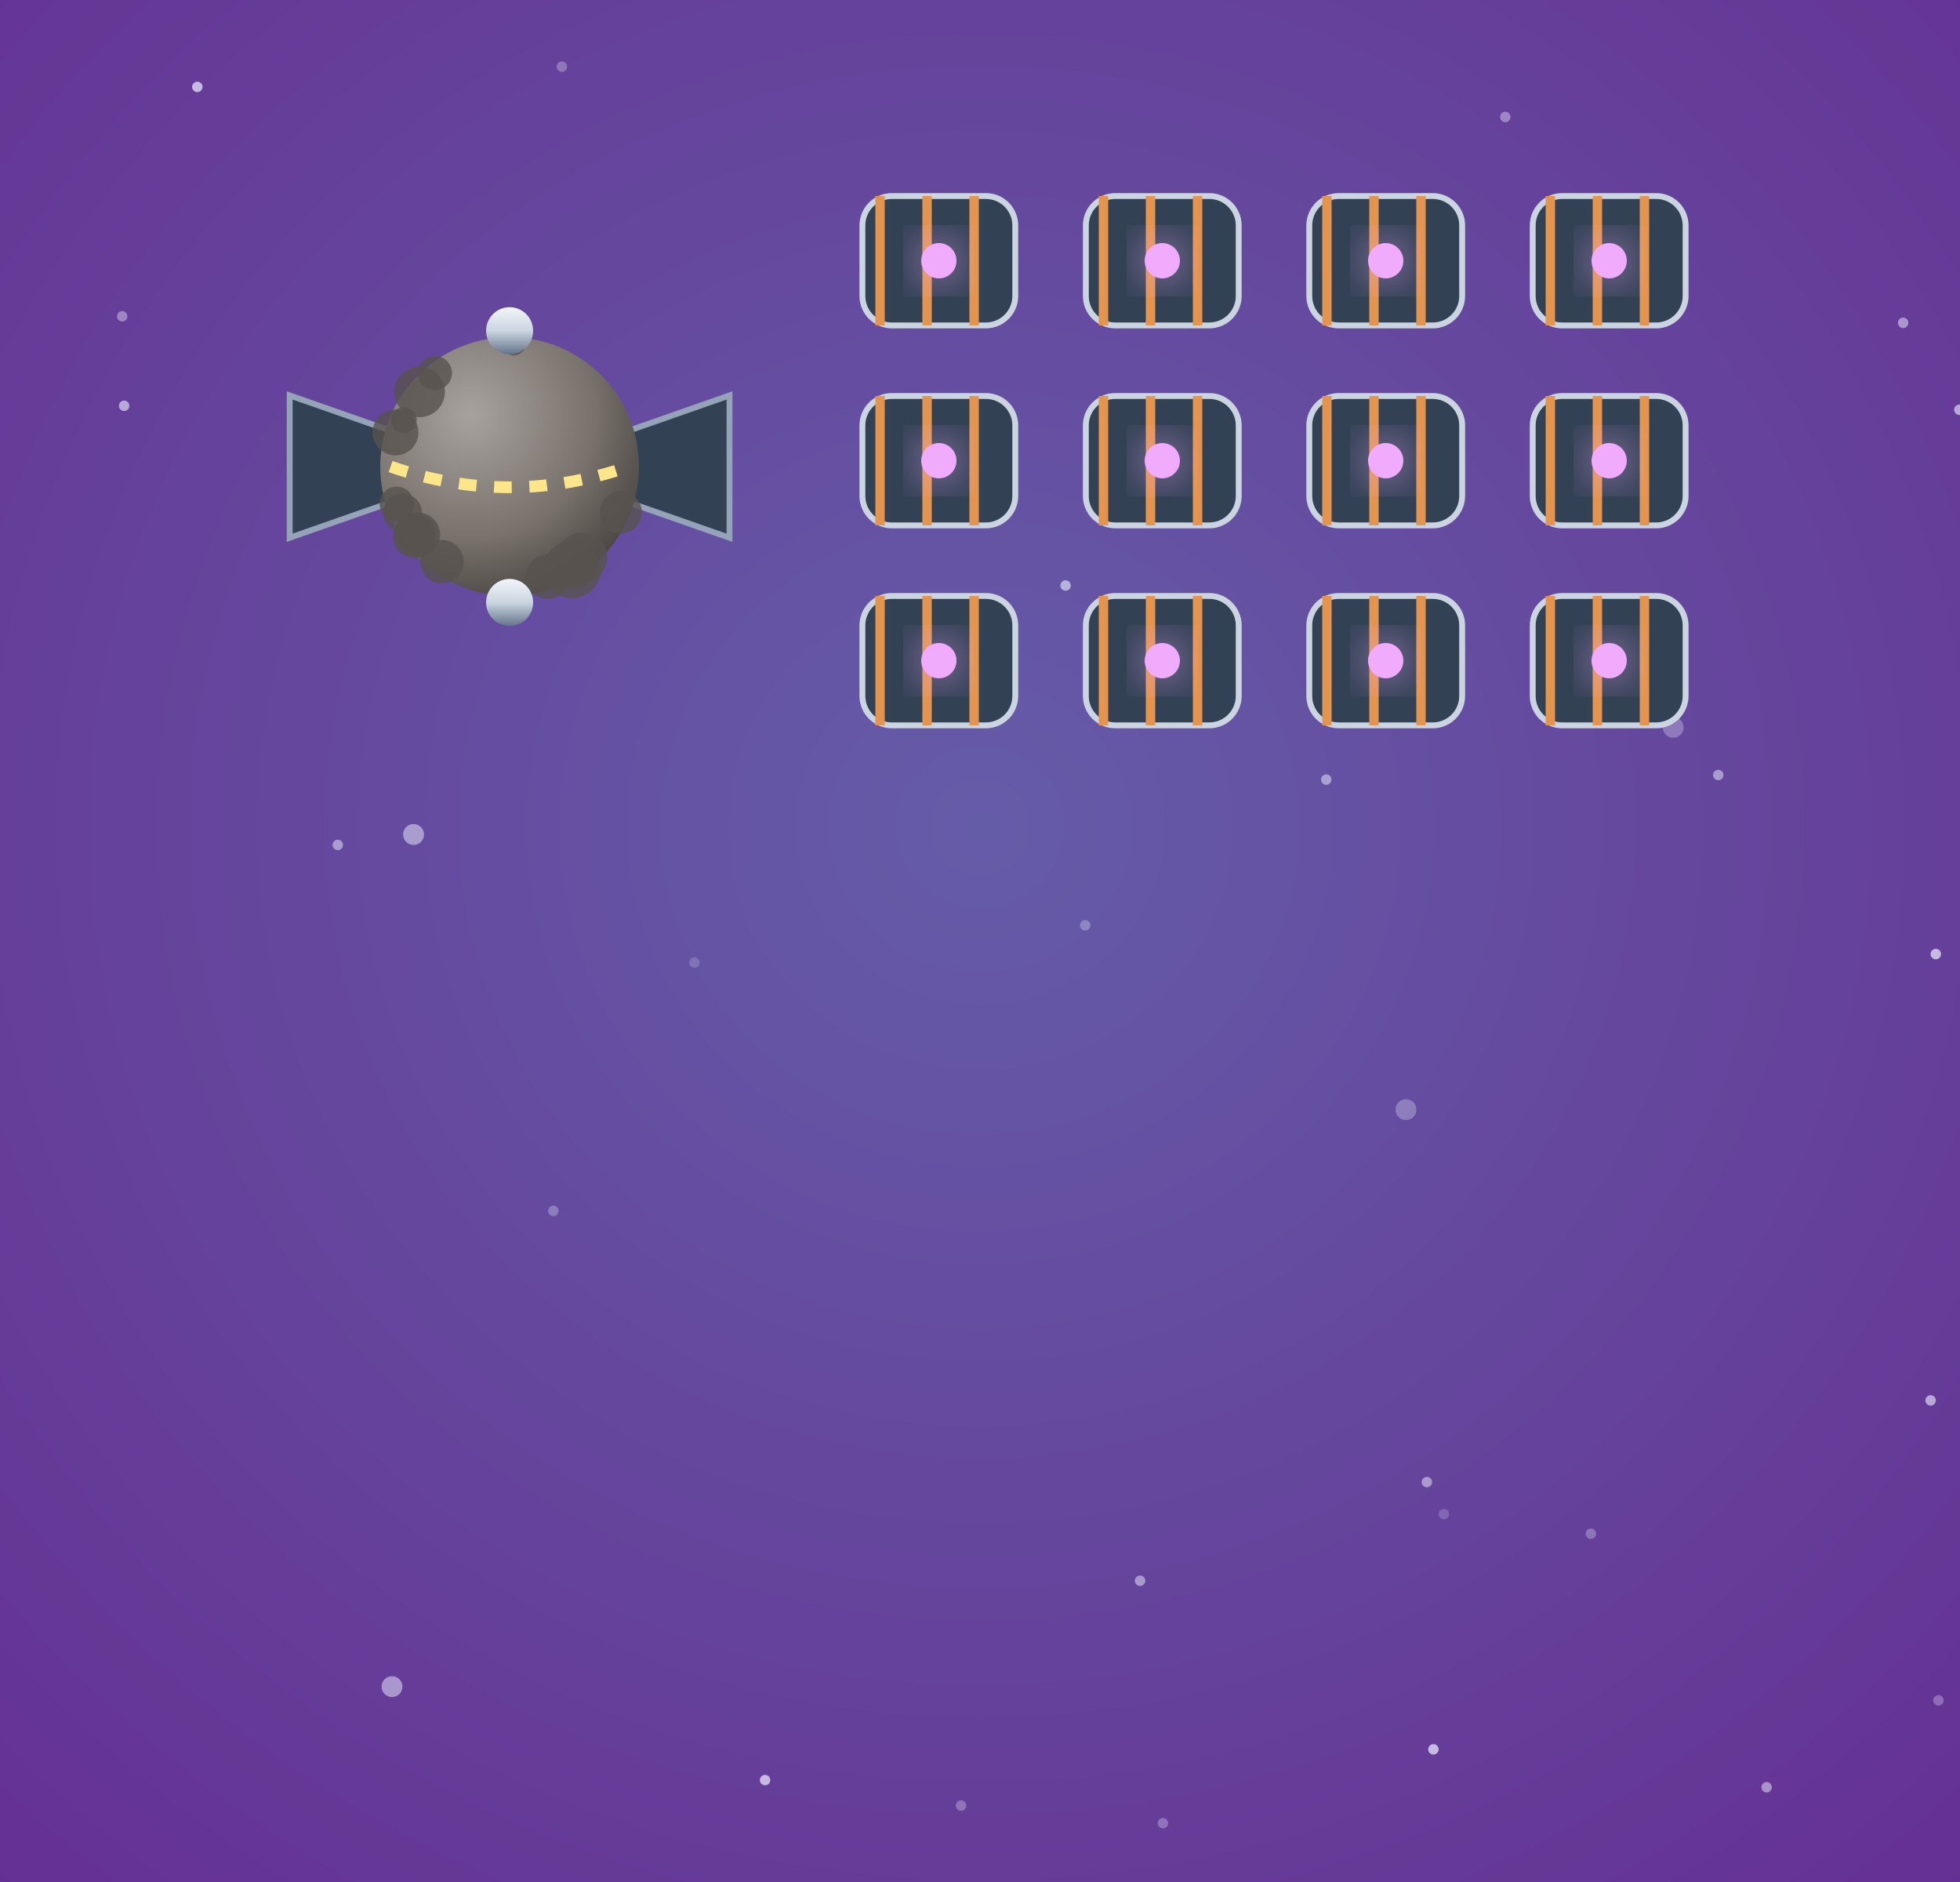
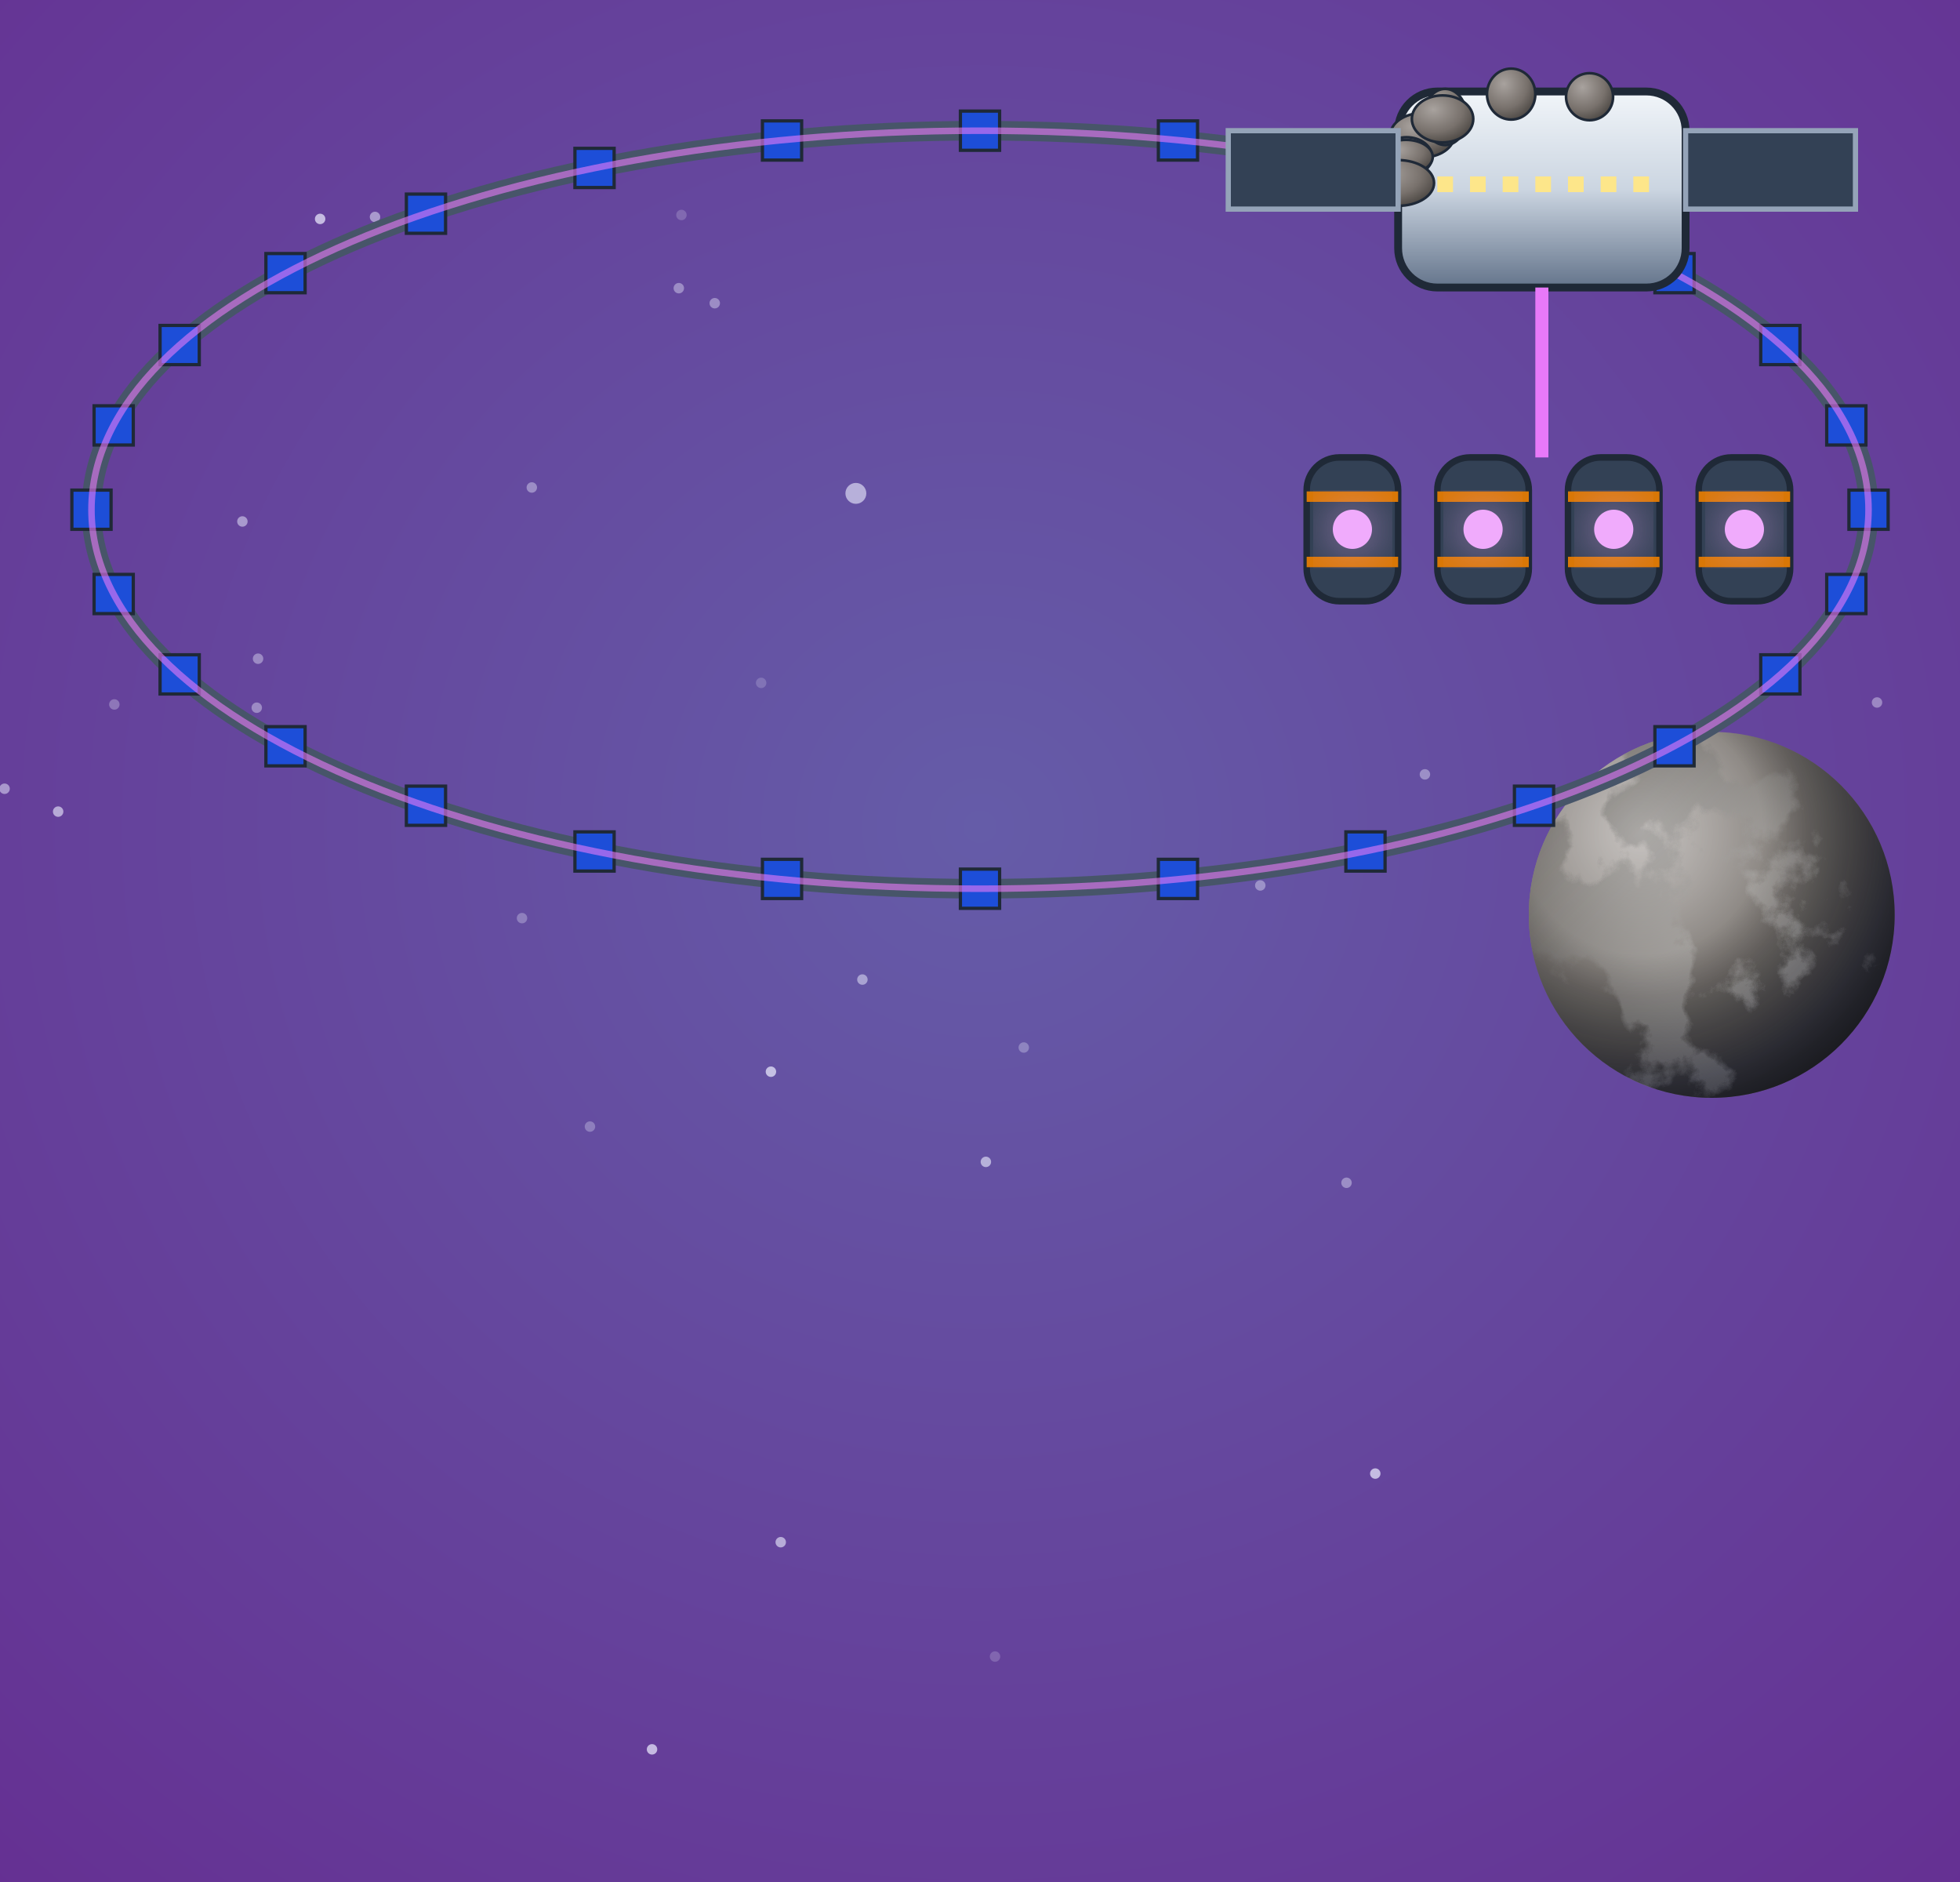
<svg xmlns="http://www.w3.org/2000/svg" viewBox="0 0 300 288" width="300" height="288">
  <defs>
    <filter id="glow" x="-50%" y="-50%" width="200%" height="200%">
      <feGaussianBlur stdDeviation="4" result="b" />
      <feMerge>
        <feMergeNode in="b" />
        <feMergeNode in="SourceGraphic" />
      </feMerge>
    </filter>
    <filter id="soft" x="-50%" y="-50%" width="200%" height="200%">
      <feGaussianBlur stdDeviation="9" />
    </filter>
    <radialGradient id="pw" cx="50%" cy="44%" r="80%">
      <stop offset="0%" stop-color="#655ca8" />
      <stop offset="100%" stop-color="#652d91" />
    </radialGradient>
    <radialGradient id="shd" cx="35%" cy="30%" r="80%">
      <stop offset="0" stop-color="#a8a29e" stop-opacity="1" />
      <stop offset="0.6" stop-color="#78716c" stop-opacity="1" />
      <stop offset="1" stop-color="#44403c" stop-opacity="1" />
    </radialGradient>
    <linearGradient id="hul" x1="0" y1="0" x2="0" y2="1">
      <stop offset="0" stop-color="#f1f5f9" stop-opacity="1" />
      <stop offset="0.5" stop-color="#cbd5e1" stop-opacity="1" />
      <stop offset="1" stop-color="#64748b" stop-opacity="1" />
    </linearGradient>
    <linearGradient id="shHull" x1="0" y1="0" x2="1" y2="0">
      <stop offset="0" stop-color="#e3e7ee" stop-opacity="1" />
      <stop offset="0.45" stop-color="#9aa3b2" stop-opacity="1" />
      <stop offset="1" stop-color="#3b424f" stop-opacity="1" />
    </linearGradient>
    <radialGradient id="shTank" cx="35%" cy="35%" r="70%">
      <stop offset="0" stop-color="#f4f6fa" stop-opacity="1" />
      <stop offset="0.55" stop-color="#a7b0be" stop-opacity="1" />
      <stop offset="1" stop-color="#4b5260" stop-opacity="1" />
    </radialGradient>
    <linearGradient id="shRad" x1="0" y1="0" x2="0" y2="1">
      <stop offset="0" stop-color="#3a4252" stop-opacity="1" />
      <stop offset="1" stop-color="#262c38" stop-opacity="1" />
    </linearGradient>
    <linearGradient id="shPv" x1="0" y1="0" x2="0" y2="1">
      <stop offset="0" stop-color="#1e3a8a" stop-opacity="1" />
      <stop offset="1" stop-color="#172554" stop-opacity="1" />
    </linearGradient>
  </defs>
  <rect width="300" height="288" fill="url(#pw)" />
-   <circle cx="117.1" cy="272.4" r="0.8" fill="#eef0ff" opacity="0.7" />
-   <circle cx="51.7" cy="129.3" r="0.8" fill="#eef0ff" opacity="0.5" />
-   <circle cx="218.4" cy="226.8" r="0.8" fill="#eef0ff" opacity="0.5" />
-   <circle cx="291.3" cy="49.4" r="0.8" fill="#eef0ff" opacity="0.5" />
-   <circle cx="299.9" cy="62.7" r="0.8" fill="#eef0ff" opacity="0.6" />
-   <circle cx="296.3" cy="146" r="0.8" fill="#eef0ff" opacity="0.7" />
-   <circle cx="221" cy="231.7" r="0.8" fill="#eef0ff" opacity="0.2" />
-   <circle cx="270.4" cy="273.5" r="0.8" fill="#eef0ff" opacity="0.5" />
-   <circle cx="263" cy="118.6" r="0.8" fill="#eef0ff" opacity="0.5" />
-   <circle cx="106.3" cy="147.3" r="0.8" fill="#eef0ff" opacity="0.2" />
-   <circle cx="163.1" cy="89.6" r="0.8" fill="#eef0ff" opacity="0.6" />
-   <circle cx="18.7" cy="48.4" r="0.8" fill="#eef0ff" opacity="0.4" />
-   <circle cx="147.1" cy="276.3" r="0.8" fill="#eef0ff" opacity="0.3" />
-   <circle cx="178" cy="279" r="0.8" fill="#eef0ff" opacity="0.3" />
-   <circle cx="63.3" cy="127.7" r="1.6" fill="#eef0ff" opacity="0.5" />
-   <circle cx="243.5" cy="234.7" r="0.8" fill="#eef0ff" opacity="0.3" />
-   <circle cx="215.2" cy="169.8" r="1.6" fill="#eef0ff" opacity="0.3" />
-   <circle cx="296.7" cy="260.2" r="0.8" fill="#eef0ff" opacity="0.3" />
-   <circle cx="295.5" cy="214.3" r="0.8" fill="#eef0ff" opacity="0.6" />
-   <circle cx="174.5" cy="241.9" r="0.8" fill="#eef0ff" opacity="0.5" />
-   <circle cx="19" cy="62.1" r="0.8" fill="#eef0ff" opacity="0.6" />
-   <circle cx="203" cy="119.3" r="0.8" fill="#eef0ff" opacity="0.5" />
-   <circle cx="256.1" cy="111.3" r="1.6" fill="#eef0ff" opacity="0.3" />
-   <circle cx="30.2" cy="13.3" r="0.8" fill="#eef0ff" opacity="0.7" />
-   <circle cx="166.1" cy="141.6" r="0.8" fill="#eef0ff" opacity="0.3" />
-   <circle cx="60" cy="258.1" r="1.6" fill="#eef0ff" opacity="0.5" />
-   <circle cx="230.4" cy="17.9" r="0.8" fill="#eef0ff" opacity="0.4" />
-   <circle cx="84.7" cy="185.3" r="0.8" fill="#eef0ff" opacity="0.3" />
-   <circle cx="86" cy="10.2" r="0.8" fill="#eef0ff" opacity="0.3" />
-   <circle cx="219.4" cy="267.7" r="0.8" fill="#eef0ff" opacity="0.7" />
-   <g transform="translate(15 -105) scale(0.9)">
-     <g>
-       <path d="M54.6,191.6 L32.6,183.9 L32.6,208.1 L54.6,200.4 Z" fill="#334155" stroke="#94a3b8" stroke-width="1" />
-       <path d="M85.4,191.6 L107.4,183.9 L107.4,208.1 L85.4,200.4 Z" fill="#334155" stroke="#94a3b8" stroke-width="1" />
-       <circle cx="70" cy="196" r="22" fill="url(#shd)" />
-       <circle cx="80.6" cy="213.5" r="4.9" fill="#57534e" opacity="0.8" />
-       <circle cx="81" cy="212.6" r="4" fill="#57534e" opacity="0.8" />
-       <circle cx="50.6" cy="190.2" r="3.9" fill="#57534e" opacity="0.8" />
-       <circle cx="76.5" cy="214.7" r="3.8" fill="#57534e" opacity="0.8" />
-       <circle cx="54.3" cy="207.3" r="3.2" fill="#57534e" opacity="0.8" />
-       <circle cx="53.7" cy="207.9" r="3.6" fill="#57534e" opacity="0.8" />
-       <circle cx="57.3" cy="180.1" r="2.9" fill="#57534e" opacity="0.8" />
-       <circle cx="54.7" cy="183.3" r="4.3" fill="#57534e" opacity="0.8" />
-       <circle cx="50.8" cy="202.3" r="2.9" fill="#57534e" opacity="0.8" />
-       <circle cx="82.3" cy="211.5" r="4.3" fill="#57534e" opacity="0.8" />
-       <circle cx="51.8" cy="203.9" r="3.3" fill="#57534e" opacity="0.8" />
-       <circle cx="58.5" cy="212.2" r="3.7" fill="#57534e" opacity="0.8" />
-       <circle cx="54.4" cy="207.6" r="3.8" fill="#57534e" opacity="0.8" />
-       <circle cx="52" cy="188.1" r="2.2" fill="#57534e" opacity="0.8" />
-       <circle cx="70.7" cy="175" r="2.1" fill="#57534e" opacity="0.8" />
-       <circle cx="88.9" cy="203.8" r="3.6" fill="#57534e" opacity="0.8" />
-       <path d="M49.76,196 Q70,203.04 90.24,196" stroke="#fde68a" stroke-width="2" stroke-dasharray="3 3" fill="none" />
-       <circle cx="70" cy="172.9" r="4" fill="url(#hul)" />
-       <circle cx="70" cy="219.1" r="4" fill="url(#hul)" />
-     </g>
-     <rect x="130" y="150" width="26" height="22" rx="5" fill="#334155" stroke="#cbd5e1" stroke-width="1" />
-     <line x1="133" y1="150" x2="133" y2="172" stroke="#e3954f" stroke-width="1.6" />
-     <line x1="141" y1="150" x2="141" y2="172" stroke="#e3954f" stroke-width="1.6" />
-     <line x1="149" y1="150" x2="149" y2="172" stroke="#e3954f" stroke-width="1.6" />
-     <circle cx="143" cy="161" r="3" fill="#f0abfc" filter="url(#glow)" />
-     <rect x="168" y="150" width="26" height="22" rx="5" fill="#334155" stroke="#cbd5e1" stroke-width="1" />
-     <line x1="171" y1="150" x2="171" y2="172" stroke="#e3954f" stroke-width="1.6" />
-     <line x1="179" y1="150" x2="179" y2="172" stroke="#e3954f" stroke-width="1.6" />
-     <line x1="187" y1="150" x2="187" y2="172" stroke="#e3954f" stroke-width="1.6" />
-     <circle cx="181" cy="161" r="3" fill="#f0abfc" filter="url(#glow)" />
-     <rect x="206" y="150" width="26" height="22" rx="5" fill="#334155" stroke="#cbd5e1" stroke-width="1" />
-     <line x1="209" y1="150" x2="209" y2="172" stroke="#e3954f" stroke-width="1.6" />
-     <line x1="217" y1="150" x2="217" y2="172" stroke="#e3954f" stroke-width="1.6" />
-     <line x1="225" y1="150" x2="225" y2="172" stroke="#e3954f" stroke-width="1.6" />
-     <circle cx="219" cy="161" r="3" fill="#f0abfc" filter="url(#glow)" />
-     <rect x="244" y="150" width="26" height="22" rx="5" fill="#334155" stroke="#cbd5e1" stroke-width="1" />
-     <line x1="247" y1="150" x2="247" y2="172" stroke="#e3954f" stroke-width="1.6" />
-     <line x1="255" y1="150" x2="255" y2="172" stroke="#e3954f" stroke-width="1.6" />
-     <line x1="263" y1="150" x2="263" y2="172" stroke="#e3954f" stroke-width="1.6" />
-     <circle cx="257" cy="161" r="3" fill="#f0abfc" filter="url(#glow)" />
-     <rect x="130" y="184" width="26" height="22" rx="5" fill="#334155" stroke="#cbd5e1" stroke-width="1" />
-     <line x1="133" y1="184" x2="133" y2="206" stroke="#e3954f" stroke-width="1.6" />
-     <line x1="141" y1="184" x2="141" y2="206" stroke="#e3954f" stroke-width="1.6" />
-     <line x1="149" y1="184" x2="149" y2="206" stroke="#e3954f" stroke-width="1.6" />
-     <circle cx="143" cy="195" r="3" fill="#f0abfc" filter="url(#glow)" />
-     <rect x="168" y="184" width="26" height="22" rx="5" fill="#334155" stroke="#cbd5e1" stroke-width="1" />
-     <line x1="171" y1="184" x2="171" y2="206" stroke="#e3954f" stroke-width="1.6" />
-     <line x1="179" y1="184" x2="179" y2="206" stroke="#e3954f" stroke-width="1.6" />
-     <line x1="187" y1="184" x2="187" y2="206" stroke="#e3954f" stroke-width="1.6" />
-     <circle cx="181" cy="195" r="3" fill="#f0abfc" filter="url(#glow)" />
-     <rect x="206" y="184" width="26" height="22" rx="5" fill="#334155" stroke="#cbd5e1" stroke-width="1" />
-     <line x1="209" y1="184" x2="209" y2="206" stroke="#e3954f" stroke-width="1.6" />
-     <line x1="217" y1="184" x2="217" y2="206" stroke="#e3954f" stroke-width="1.6" />
-     <line x1="225" y1="184" x2="225" y2="206" stroke="#e3954f" stroke-width="1.6" />
-     <circle cx="219" cy="195" r="3" fill="#f0abfc" filter="url(#glow)" />
-     <rect x="244" y="184" width="26" height="22" rx="5" fill="#334155" stroke="#cbd5e1" stroke-width="1" />
-     <line x1="247" y1="184" x2="247" y2="206" stroke="#e3954f" stroke-width="1.6" />
-     <line x1="255" y1="184" x2="255" y2="206" stroke="#e3954f" stroke-width="1.6" />
-     <line x1="263" y1="184" x2="263" y2="206" stroke="#e3954f" stroke-width="1.6" />
-     <circle cx="257" cy="195" r="3" fill="#f0abfc" filter="url(#glow)" />
-     <rect x="130" y="218" width="26" height="22" rx="5" fill="#334155" stroke="#cbd5e1" stroke-width="1" />
-     <line x1="133" y1="218" x2="133" y2="240" stroke="#e3954f" stroke-width="1.6" />
-     <line x1="141" y1="218" x2="141" y2="240" stroke="#e3954f" stroke-width="1.6" />
-     <line x1="149" y1="218" x2="149" y2="240" stroke="#e3954f" stroke-width="1.6" />
-     <circle cx="143" cy="229" r="3" fill="#f0abfc" filter="url(#glow)" />
-     <rect x="168" y="218" width="26" height="22" rx="5" fill="#334155" stroke="#cbd5e1" stroke-width="1" />
-     <line x1="171" y1="218" x2="171" y2="240" stroke="#e3954f" stroke-width="1.6" />
-     <line x1="179" y1="218" x2="179" y2="240" stroke="#e3954f" stroke-width="1.6" />
-     <line x1="187" y1="218" x2="187" y2="240" stroke="#e3954f" stroke-width="1.6" />
-     <circle cx="181" cy="229" r="3" fill="#f0abfc" filter="url(#glow)" />
-     <rect x="206" y="218" width="26" height="22" rx="5" fill="#334155" stroke="#cbd5e1" stroke-width="1" />
-     <line x1="209" y1="218" x2="209" y2="240" stroke="#e3954f" stroke-width="1.6" />
-     <line x1="217" y1="218" x2="217" y2="240" stroke="#e3954f" stroke-width="1.6" />
-     <line x1="225" y1="218" x2="225" y2="240" stroke="#e3954f" stroke-width="1.6" />
-     <circle cx="219" cy="229" r="3" fill="#f0abfc" filter="url(#glow)" />
-     <rect x="244" y="218" width="26" height="22" rx="5" fill="#334155" stroke="#cbd5e1" stroke-width="1" />
-     <line x1="247" y1="218" x2="247" y2="240" stroke="#e3954f" stroke-width="1.6" />
-     <line x1="255" y1="218" x2="255" y2="240" stroke="#e3954f" stroke-width="1.6" />
-     <line x1="263" y1="218" x2="263" y2="240" stroke="#e3954f" stroke-width="1.6" />
-     <circle cx="257" cy="229" r="3" fill="#f0abfc" filter="url(#glow)" />
+   <circle cx="131" cy="75.5" r="1.6" fill="#eef0ff" opacity="0.6" />
+   <circle cx="206.1" cy="181" r="0.8" fill="#eef0ff" opacity="0.4" />
+   <circle cx="287.3" cy="107.5" r="0.8" fill="#eef0ff" opacity="0.4" />
+   <circle cx="104.3" cy="32.9" r="0.8" fill="#eef0ff" opacity="0.2" />
+   <circle cx="8.9" cy="124.2" r="0.8" fill="#eef0ff" opacity="0.6" />
+   <circle cx="242" cy="25.8" r="1.6" fill="#eef0ff" opacity="0.7" />
+   <circle cx="99.8" cy="267.7" r="0.8" fill="#eef0ff" opacity="0.7" />
+   <circle cx="0.7" cy="120.7" r="0.8" fill="#eef0ff" opacity="0.5" />
+   <circle cx="152.3" cy="253.5" r="0.8" fill="#eef0ff" opacity="0.2" />
+   <circle cx="17.5" cy="107.8" r="0.8" fill="#eef0ff" opacity="0.3" />
+   <circle cx="81.4" cy="74.6" r="0.8" fill="#eef0ff" opacity="0.4" />
+   <circle cx="218.1" cy="118.5" r="0.8" fill="#eef0ff" opacity="0.4" />
+   <circle cx="57.4" cy="33.2" r="0.8" fill="#eef0ff" opacity="0.5" />
+   <circle cx="150.9" cy="177.8" r="0.8" fill="#eef0ff" opacity="0.6" />
+   <circle cx="39.5" cy="100.8" r="0.8" fill="#eef0ff" opacity="0.4" />
+   <circle cx="119.5" cy="236" r="0.8" fill="#eef0ff" opacity="0.6" />
+   <circle cx="109.4" cy="46.4" r="0.8" fill="#eef0ff" opacity="0.4" />
+   <circle cx="116.5" cy="104.5" r="0.8" fill="#eef0ff" opacity="0.2" />
+   <circle cx="103.9" cy="44.1" r="0.8" fill="#eef0ff" opacity="0.4" />
+   <circle cx="156.7" cy="160.3" r="0.8" fill="#eef0ff" opacity="0.3" />
+   <circle cx="49" cy="33.5" r="0.8" fill="#eef0ff" opacity="0.7" />
+   <circle cx="210.5" cy="225.5" r="0.8" fill="#eef0ff" opacity="0.7" />
+   <circle cx="192.9" cy="135.5" r="0.8" fill="#eef0ff" opacity="0.4" />
+   <circle cx="37.1" cy="79.8" r="0.8" fill="#eef0ff" opacity="0.5" />
+   <circle cx="39.3" cy="108.3" r="0.8" fill="#eef0ff" opacity="0.4" />
+   <circle cx="118" cy="164" r="0.8" fill="#eef0ff" opacity="0.7" />
+   <circle cx="280.7" cy="147.5" r="0.8" fill="#eef0ff" opacity="0.6" />
+   <circle cx="90.3" cy="172.4" r="0.8" fill="#eef0ff" opacity="0.3" />
+   <circle cx="132" cy="149.9" r="0.8" fill="#eef0ff" opacity="0.5" />
+   <circle cx="79.9" cy="140.5" r="0.8" fill="#eef0ff" opacity="0.3" />
+   <defs>
+     <clipPath id="ksc">
+       <circle cx="262" cy="140" r="28" />
+     </clipPath>
+     <radialGradient id="kss" cx="30.8%" cy="27.6%" r="75%">
+       <stop offset="0" stop-color="#a8a29e" />
+       <stop offset="1" stop-color="#57534e" />
+     </radialGradient>
+     <filter id="ksl" x="0" y="0" width="100%" height="100%">
+       <feTurbulence type="fractalNoise" baseFrequency="0.054" numOctaves="7" seed="12" />
+       <feColorMatrix type="matrix" values="0 0 0 0 0  0 0 0 0 0  0 0 0 0 0  14 0 0 0 -7" />
+       <feComposite in="SourceGraphic" operator="in" />
+     </filter>
+     <filter id="ksk" x="0" y="0" width="100%" height="100%">
+       <feTurbulence type="fractalNoise" baseFrequency="0.079 0.129" numOctaves="6" seed="19" />
+       <feColorMatrix type="matrix" values="0 0 0 0 1  0 0 0 0 1  0 0 0 0 1  5 0 0 0 -10" />
+       <feGaussianBlur stdDeviation="0.3" />
+     </filter>
+     <linearGradient id="kslg" x1="0" y1="0" x2="1" y2="1">
+       <stop offset="0" stop-color="#57534e" />
+       <stop offset="1" stop-color="#d6d3d1" />
+     </linearGradient>
+     <radialGradient id="ksn" cx="30.8%" cy="27.6%" r="95%">
+       <stop offset="0.35" stop-color="#000" stop-opacity="0" />
+       <stop offset="0.72" stop-color="#020617" stop-opacity="0.55" />
+       <stop offset="1" stop-color="#000" stop-opacity="0.92" />
+     </radialGradient>
+     <radialGradient id="ksh" cx="30.8%" cy="27.6%" r="45%">
+       <stop offset="0" stop-color="#fff" stop-opacity="0.35" />
+       <stop offset="1" stop-color="#fff" stop-opacity="0" />
+     </radialGradient>
+   </defs>
+   <g clip-path="url(#ksc)">
+     <circle cx="262" cy="140" r="28" fill="url(#kss)" />
+     <rect x="234" y="112" width="56" height="56" fill="url(#kslg)" filter="url(#ksl)" />
+     <circle cx="262" cy="140" r="28" fill="url(#ksh)" />
+     <circle cx="262" cy="140" r="28" fill="url(#ksn)" />
  </g>
+   <ellipse cx="150" cy="78" rx="136" ry="58" fill="none" stroke="#475569" stroke-width="3" />
+   <rect x="283" y="75" width="6" height="6" fill="#1d4ed8" stroke="#1f2937" stroke-width="0.5" />
+   <rect x="279.6" y="87.9" width="6" height="6" fill="#1d4ed8" stroke="#1f2937" stroke-width="0.5" />
+   <rect x="269.5" y="100.2" width="6" height="6" fill="#1d4ed8" stroke="#1f2937" stroke-width="0.5" />
+   <rect x="253.3" y="111.2" width="6" height="6" fill="#1d4ed8" stroke="#1f2937" stroke-width="0.5" />
+   <rect x="231.8" y="120.3" width="6" height="6" fill="#1d4ed8" stroke="#1f2937" stroke-width="0.5" />
+   <rect x="206" y="127.3" width="6" height="6" fill="#1d4ed8" stroke="#1f2937" stroke-width="0.5" />
+   <rect x="177.3" y="131.5" width="6" height="6" fill="#1d4ed8" stroke="#1f2937" stroke-width="0.5" />
+   <rect x="147" y="133" width="6" height="6" fill="#1d4ed8" stroke="#1f2937" stroke-width="0.5" />
+   <rect x="116.7" y="131.5" width="6" height="6" fill="#1d4ed8" stroke="#1f2937" stroke-width="0.5" />
+   <rect x="88" y="127.3" width="6" height="6" fill="#1d4ed8" stroke="#1f2937" stroke-width="0.5" />
+   <rect x="62.2" y="120.3" width="6" height="6" fill="#1d4ed8" stroke="#1f2937" stroke-width="0.5" />
+   <rect x="40.7" y="111.2" width="6" height="6" fill="#1d4ed8" stroke="#1f2937" stroke-width="0.5" />
+   <rect x="24.5" y="100.2" width="6" height="6" fill="#1d4ed8" stroke="#1f2937" stroke-width="0.5" />
+   <rect x="14.4" y="87.9" width="6" height="6" fill="#1d4ed8" stroke="#1f2937" stroke-width="0.5" />
+   <rect x="11" y="75" width="6" height="6" fill="#1d4ed8" stroke="#1f2937" stroke-width="0.5" />
+   <rect x="14.4" y="62.1" width="6" height="6" fill="#1d4ed8" stroke="#1f2937" stroke-width="0.5" />
+   <rect x="24.5" y="49.8" width="6" height="6" fill="#1d4ed8" stroke="#1f2937" stroke-width="0.5" />
+   <rect x="40.7" y="38.8" width="6" height="6" fill="#1d4ed8" stroke="#1f2937" stroke-width="0.5" />
+   <rect x="62.2" y="29.7" width="6" height="6" fill="#1d4ed8" stroke="#1f2937" stroke-width="0.5" />
+   <rect x="88" y="22.7" width="6" height="6" fill="#1d4ed8" stroke="#1f2937" stroke-width="0.5" />
+   <rect x="116.7" y="18.5" width="6" height="6" fill="#1d4ed8" stroke="#1f2937" stroke-width="0.5" />
+   <rect x="147" y="17" width="6" height="6" fill="#1d4ed8" stroke="#1f2937" stroke-width="0.5" />
+   <rect x="177.3" y="18.5" width="6" height="6" fill="#1d4ed8" stroke="#1f2937" stroke-width="0.5" />
+   <rect x="206" y="22.7" width="6" height="6" fill="#1d4ed8" stroke="#1f2937" stroke-width="0.5" />
+   <rect x="231.8" y="29.7" width="6" height="6" fill="#1d4ed8" stroke="#1f2937" stroke-width="0.5" />
+   <rect x="253.3" y="38.8" width="6" height="6" fill="#1d4ed8" stroke="#1f2937" stroke-width="0.5" />
+   <rect x="269.5" y="49.8" width="6" height="6" fill="#1d4ed8" stroke="#1f2937" stroke-width="0.5" />
+   <rect x="279.6" y="62.1" width="6" height="6" fill="#1d4ed8" stroke="#1f2937" stroke-width="0.5" />
+   <ellipse cx="150" cy="78" rx="136" ry="58" fill="none" stroke="#e879f9" stroke-width="1" opacity="0.6" />
+   <rect x="214" y="14" width="44" height="30" rx="6" fill="url(#hul)" stroke="#1f2937" stroke-width="1.2" />
+   <rect x="220" y="27" width="2.4" height="2.4" fill="#fde68a" />
+   <rect x="225" y="27" width="2.4" height="2.4" fill="#fde68a" />
+   <rect x="230" y="27" width="2.4" height="2.4" fill="#fde68a" />
+   <rect x="235" y="27" width="2.4" height="2.4" fill="#fde68a" />
+   <rect x="240" y="27" width="2.4" height="2.4" fill="#fde68a" />
+   <rect x="245" y="27" width="2.4" height="2.4" fill="#fde68a" />
+   <rect x="250" y="27" width="2.4" height="2.4" fill="#fde68a" />
+   <ellipse cx="231.3" cy="14.4" rx="3.7" ry="3.9" fill="url(#shd)" stroke="#1f2937" stroke-width="0.4" />
+   <ellipse cx="217.7" cy="20.7" rx="4.9" ry="3.4" fill="url(#shd)" stroke="#1f2937" stroke-width="0.4" />
+   <ellipse cx="243.3" cy="14.8" rx="3.6" ry="3.6" fill="url(#shd)" stroke="#1f2937" stroke-width="0.4" />
+   <ellipse cx="215.3" cy="24" rx="3.9" ry="3" fill="url(#shd)" stroke="#1f2937" stroke-width="0.4" />
+   <ellipse cx="215.2" cy="24" rx="4.1" ry="2.6" fill="url(#shd)" stroke="#1f2937" stroke-width="0.4" />
+   <ellipse cx="214" cy="28" rx="5.5" ry="3.5" fill="url(#shd)" stroke="#1f2937" stroke-width="0.4" />
+   <ellipse cx="221.2" cy="17.9" rx="3.3" ry="4.3" fill="url(#shd)" stroke="#1f2937" stroke-width="0.4" />
+   <ellipse cx="220.8" cy="18.2" rx="4.7" ry="3.6" fill="url(#shd)" stroke="#1f2937" stroke-width="0.4" />
+   <rect x="188" y="20" width="26" height="12" fill="#334155" stroke="#94a3b8" stroke-width="0.8" />
+   <rect x="258" y="20" width="26" height="12" fill="#334155" stroke="#94a3b8" stroke-width="0.8" />
+   <line x1="236" y1="44" x2="236" y2="70" stroke="#e879f9" stroke-width="2" />
+   <rect x="200" y="70" width="14" height="22" rx="5" fill="#334155" stroke="#1f2937" />
+   <line x1="200" y1="76" x2="214" y2="76" stroke="#d97706" stroke-width="1.6" />
+   <line x1="200" y1="86" x2="214" y2="86" stroke="#d97706" stroke-width="1.6" />
+   <circle cx="207" cy="81" r="3" fill="#f0abfc" filter="url(#glow)" />
+   <rect x="220" y="70" width="14" height="22" rx="5" fill="#334155" stroke="#1f2937" />
+   <line x1="220" y1="76" x2="234" y2="76" stroke="#d97706" stroke-width="1.6" />
+   <line x1="220" y1="86" x2="234" y2="86" stroke="#d97706" stroke-width="1.6" />
+   <circle cx="227" cy="81" r="3" fill="#f0abfc" filter="url(#glow)" />
+   <rect x="240" y="70" width="14" height="22" rx="5" fill="#334155" stroke="#1f2937" />
+   <line x1="240" y1="76" x2="254" y2="76" stroke="#d97706" stroke-width="1.6" />
+   <line x1="240" y1="86" x2="254" y2="86" stroke="#d97706" stroke-width="1.6" />
+   <circle cx="247" cy="81" r="3" fill="#f0abfc" filter="url(#glow)" />
+   <rect x="260" y="70" width="14" height="22" rx="5" fill="#334155" stroke="#1f2937" />
+   <line x1="260" y1="76" x2="274" y2="76" stroke="#d97706" stroke-width="1.6" />
+   <line x1="260" y1="86" x2="274" y2="86" stroke="#d97706" stroke-width="1.6" />
+   <circle cx="267" cy="81" r="3" fill="#f0abfc" filter="url(#glow)" />
</svg>
